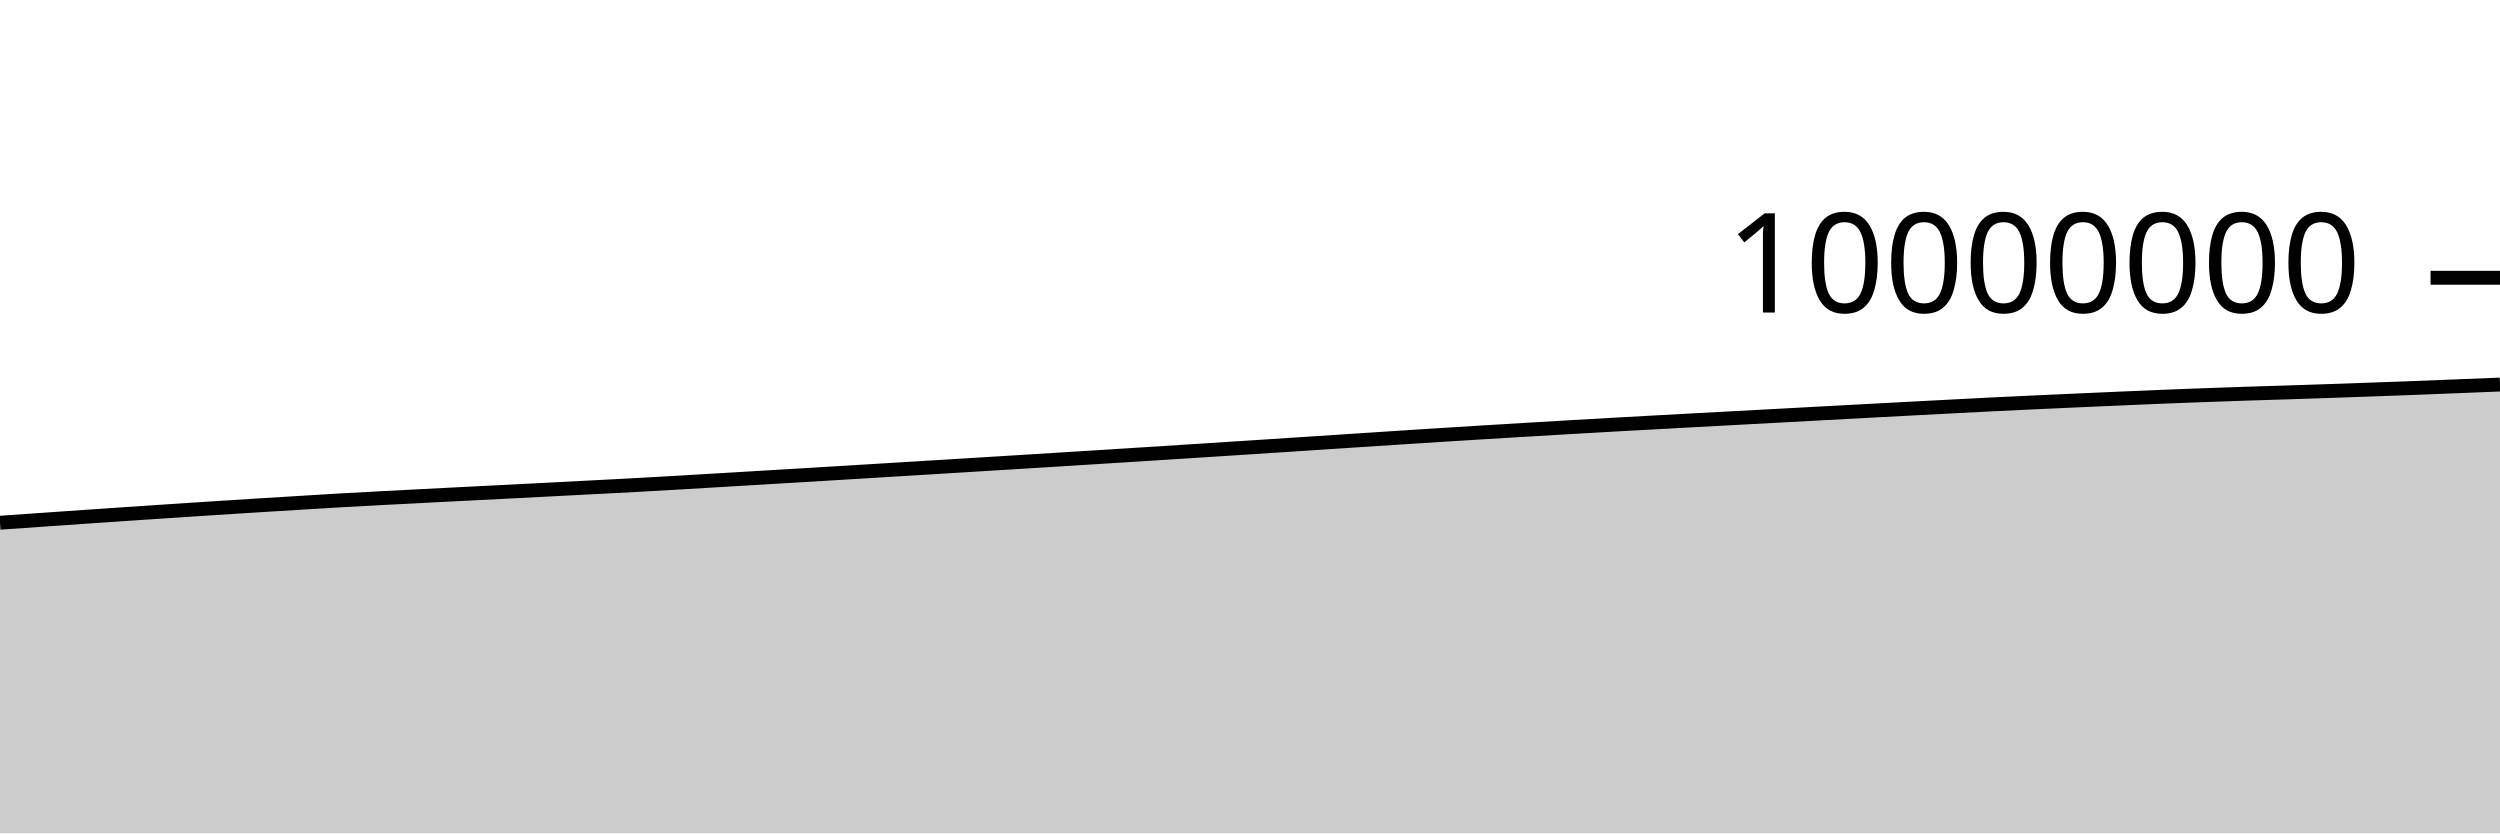
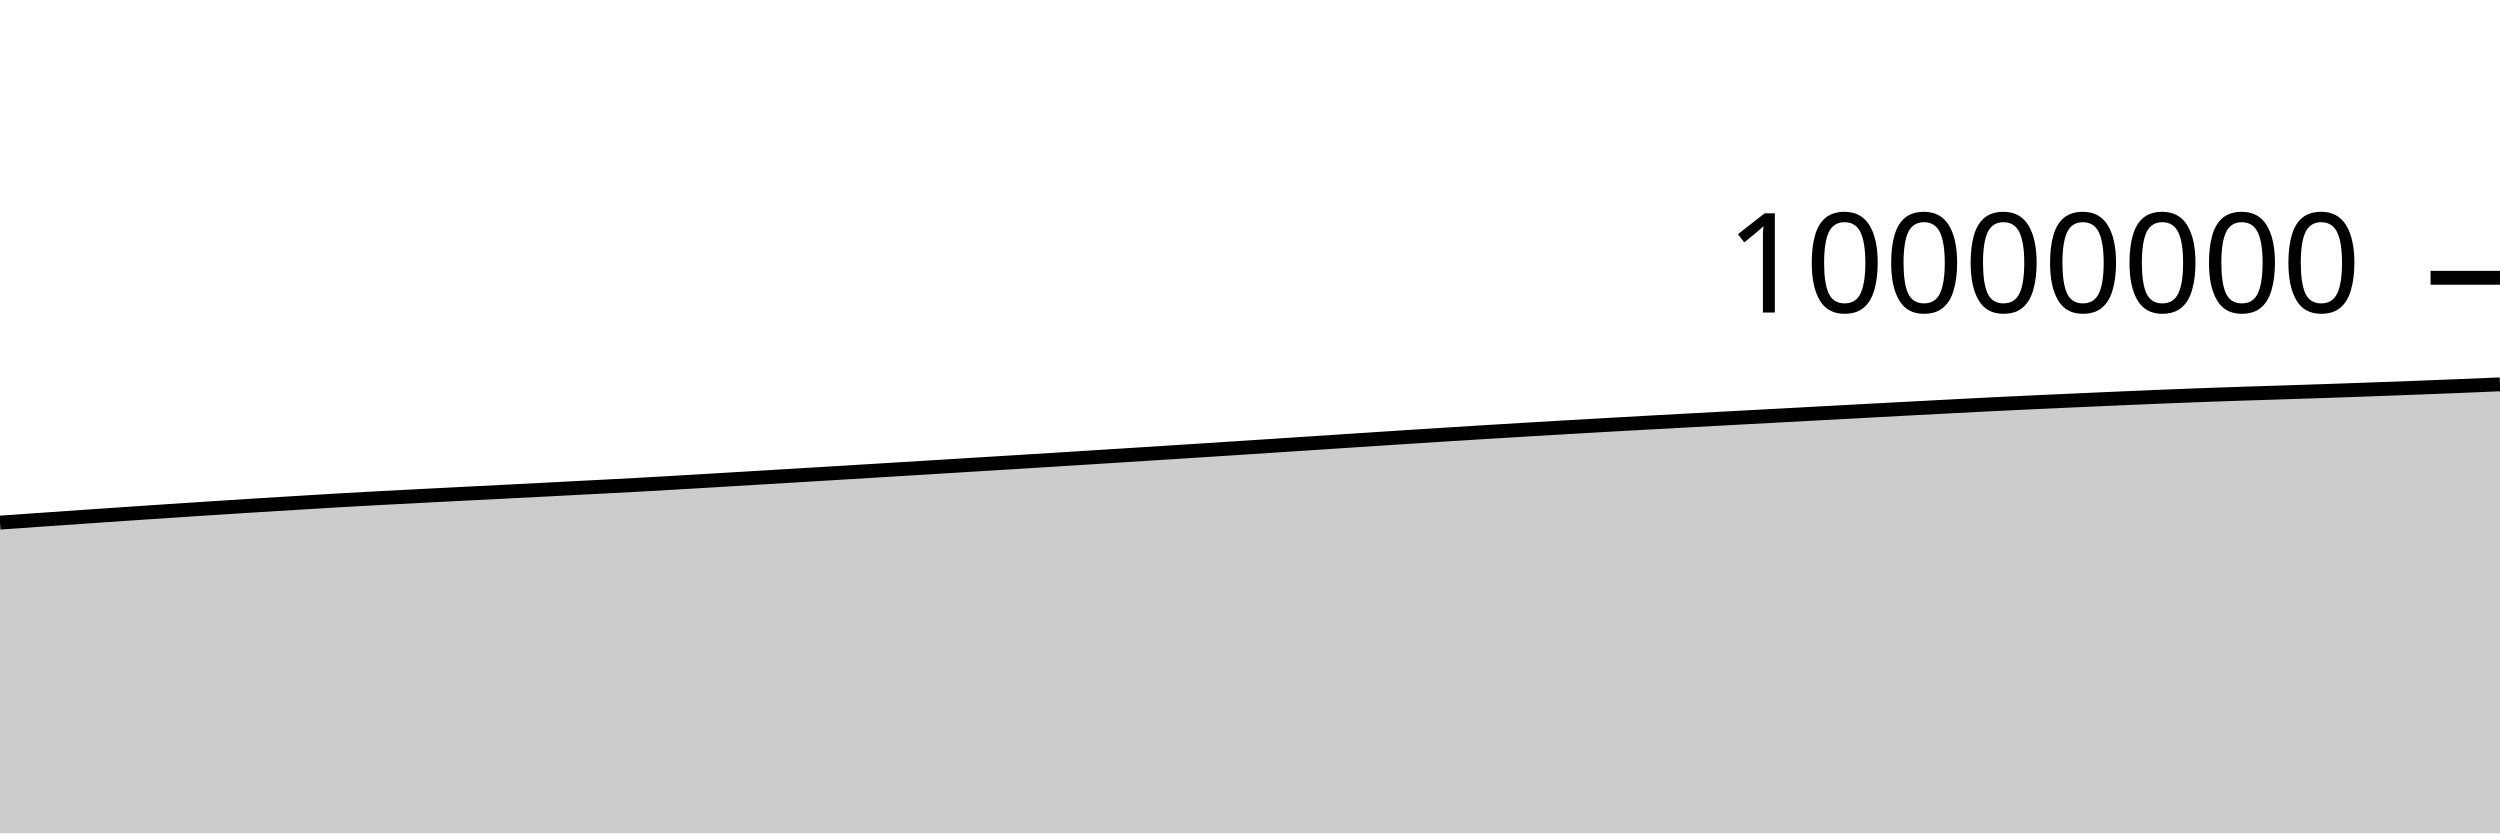
<svg xmlns="http://www.w3.org/2000/svg" viewBox="0 0 180 60">
  <g transform="translate(0,20)">
-     <path class="area" fill="rgba(0, 0, 0, 0.2)" d="M0,17.637C1.017,17.566,2.034,17.495,3.051,17.424C4.068,17.353,5.085,17.282,6.102,17.212C7.119,17.142,8.136,17.073,9.153,17.004C10.169,16.935,11.186,16.867,12.203,16.8C13.22,16.733,14.237,16.666,15.254,16.6C16.271,16.534,17.288,16.469,18.305,16.406C19.322,16.342,20.339,16.28,21.356,16.218C22.373,16.156,23.39,16.092,24.407,16.033C25.424,15.975,26.441,15.92,27.458,15.866C28.475,15.812,29.492,15.76,30.508,15.708C31.525,15.656,32.542,15.604,33.559,15.552C34.576,15.501,35.593,15.449,36.61,15.398C37.627,15.346,38.644,15.294,39.661,15.241C40.678,15.189,41.695,15.136,42.712,15.083C43.729,15.03,44.746,14.979,45.763,14.923C46.78,14.868,47.797,14.809,48.814,14.75C49.831,14.691,50.847,14.63,51.864,14.569C52.881,14.509,53.898,14.448,54.915,14.388C55.932,14.327,56.949,14.266,57.966,14.205C58.983,14.144,60,14.083,61.017,14.021C62.034,13.959,63.051,13.897,64.068,13.835C65.085,13.773,66.102,13.711,67.119,13.649C68.136,13.587,69.153,13.524,70.169,13.462C71.186,13.4,72.203,13.337,73.22,13.275C74.237,13.212,75.254,13.149,76.271,13.085C77.288,13.022,78.305,12.959,79.322,12.895C80.339,12.831,81.356,12.766,82.373,12.702C83.39,12.637,84.407,12.573,85.424,12.508C86.441,12.443,87.458,12.377,88.475,12.312C89.492,12.246,90.508,12.18,91.525,12.114C92.542,12.047,93.559,11.981,94.576,11.914C95.593,11.847,96.61,11.78,97.627,11.714C98.644,11.648,99.661,11.581,100.678,11.515C101.695,11.45,102.712,11.384,103.729,11.32C104.746,11.255,105.763,11.192,106.78,11.13C107.797,11.067,108.814,11.005,109.831,10.945C110.847,10.884,111.864,10.824,112.881,10.765C113.898,10.706,114.915,10.648,115.932,10.59C116.949,10.533,117.966,10.477,118.983,10.421C120,10.365,121.017,10.31,122.034,10.255C123.051,10.2,124.068,10.145,125.085,10.091C126.102,10.036,127.119,9.981,128.136,9.927C129.153,9.872,130.169,9.817,131.186,9.762C132.203,9.708,133.22,9.653,134.237,9.598C135.254,9.544,136.271,9.489,137.288,9.435C138.305,9.381,139.322,9.328,140.339,9.275C141.356,9.222,142.373,9.169,143.39,9.118C144.407,9.068,145.424,9.021,146.441,8.973C147.458,8.926,148.475,8.881,149.492,8.835C150.508,8.789,151.525,8.744,152.542,8.7C153.559,8.656,154.576,8.612,155.593,8.57C156.61,8.529,157.627,8.49,158.644,8.453C159.661,8.415,160.678,8.38,161.695,8.347C162.712,8.313,163.729,8.284,164.746,8.251C165.763,8.218,166.78,8.185,167.797,8.15C168.814,8.115,169.831,8.079,170.847,8.042C171.864,8.006,172.881,7.968,173.898,7.93C174.915,7.891,175.932,7.85,176.949,7.81C177.966,7.77,178.983,7.729,180,7.688L180,40C178.983,40,177.966,40,176.949,40C175.932,40,174.915,40,173.898,40C172.881,40,171.864,40,170.847,40C169.831,40,168.814,40,167.797,40C166.78,40,165.763,40,164.746,40C163.729,40,162.712,40,161.695,40C160.678,40,159.661,40,158.644,40C157.627,40,156.61,40,155.593,40C154.576,40,153.559,40,152.542,40C151.525,40,150.508,40,149.492,40C148.475,40,147.458,40,146.441,40C145.424,40,144.407,40,143.39,40C142.373,40,141.356,40,140.339,40C139.322,40,138.305,40,137.288,40C136.271,40,135.254,40,134.237,40C133.22,40,132.203,40,131.186,40C130.169,40,129.153,40,128.136,40C127.119,40,126.102,40,125.085,40C124.068,40,123.051,40,122.034,40C121.017,40,120,40,118.983,40C117.966,40,116.949,40,115.932,40C114.915,40,113.898,40,112.881,40C111.864,40,110.847,40,109.831,40C108.814,40,107.797,40,106.78,40C105.763,40,104.746,40,103.729,40C102.712,40,101.695,40,100.678,40C99.661,40,98.644,40,97.627,40C96.61,40,95.593,40,94.576,40C93.559,40,92.542,40,91.525,40C90.508,40,89.492,40,88.475,40C87.458,40,86.441,40,85.424,40C84.407,40,83.39,40,82.373,40C81.356,40,80.339,40,79.322,40C78.305,40,77.288,40,76.271,40C75.254,40,74.237,40,73.22,40C72.203,40,71.186,40,70.169,40C69.153,40,68.136,40,67.119,40C66.102,40,65.085,40,64.068,40C63.051,40,62.034,40,61.017,40C60,40,58.983,40,57.966,40C56.949,40,55.932,40,54.915,40C53.898,40,52.881,40,51.864,40C50.847,40,49.831,40,48.814,40C47.797,40,46.78,40,45.763,40C44.746,40,43.729,40,42.712,40C41.695,40,40.678,40,39.661,40C38.644,40,37.627,40,36.61,40C35.593,40,34.576,40,33.559,40C32.542,40,31.525,40,30.508,40C29.492,40,28.475,40,27.458,40C26.441,40,25.424,40,24.407,40C23.39,40,22.373,40,21.356,40C20.339,40,19.322,40,18.305,40C17.288,40,16.271,40,15.254,40C14.237,40,13.22,40,12.203,40C11.186,40,10.169,40,9.153,40C8.136,40,7.119,40,6.102,40C5.085,40,4.068,40,3.051,40C2.034,40,1.017,40,0,40Z" />
-     <path class="line" stroke="black" fill="none" d="M0,17.637C1.017,17.566,2.034,17.495,3.051,17.424C4.068,17.353,5.085,17.282,6.102,17.212C7.119,17.142,8.136,17.073,9.153,17.004C10.169,16.935,11.186,16.867,12.203,16.8C13.22,16.733,14.237,16.666,15.254,16.6C16.271,16.534,17.288,16.469,18.305,16.406C19.322,16.342,20.339,16.28,21.356,16.218C22.373,16.156,23.39,16.092,24.407,16.033C25.424,15.975,26.441,15.92,27.458,15.866C28.475,15.812,29.492,15.76,30.508,15.708C31.525,15.656,32.542,15.604,33.559,15.552C34.576,15.501,35.593,15.449,36.61,15.398C37.627,15.346,38.644,15.294,39.661,15.241C40.678,15.189,41.695,15.136,42.712,15.083C43.729,15.03,44.746,14.979,45.763,14.923C46.78,14.868,47.797,14.809,48.814,14.75C49.831,14.691,50.847,14.63,51.864,14.569C52.881,14.509,53.898,14.448,54.915,14.388C55.932,14.327,56.949,14.266,57.966,14.205C58.983,14.144,60,14.083,61.017,14.021C62.034,13.959,63.051,13.897,64.068,13.835C65.085,13.773,66.102,13.711,67.119,13.649C68.136,13.587,69.153,13.524,70.169,13.462C71.186,13.4,72.203,13.337,73.22,13.275C74.237,13.212,75.254,13.149,76.271,13.085C77.288,13.022,78.305,12.959,79.322,12.895C80.339,12.831,81.356,12.766,82.373,12.702C83.39,12.637,84.407,12.573,85.424,12.508C86.441,12.443,87.458,12.377,88.475,12.312C89.492,12.246,90.508,12.18,91.525,12.114C92.542,12.047,93.559,11.981,94.576,11.914C95.593,11.847,96.61,11.78,97.627,11.714C98.644,11.648,99.661,11.581,100.678,11.515C101.695,11.45,102.712,11.384,103.729,11.32C104.746,11.255,105.763,11.192,106.78,11.13C107.797,11.067,108.814,11.005,109.831,10.945C110.847,10.884,111.864,10.824,112.881,10.765C113.898,10.706,114.915,10.648,115.932,10.59C116.949,10.533,117.966,10.477,118.983,10.421C120,10.365,121.017,10.31,122.034,10.255C123.051,10.2,124.068,10.145,125.085,10.091C126.102,10.036,127.119,9.981,128.136,9.927C129.153,9.872,130.169,9.817,131.186,9.762C132.203,9.708,133.22,9.653,134.237,9.598C135.254,9.544,136.271,9.489,137.288,9.435C138.305,9.381,139.322,9.328,140.339,9.275C141.356,9.222,142.373,9.169,143.39,9.118C144.407,9.068,145.424,9.021,146.441,8.973C147.458,8.926,148.475,8.881,149.492,8.835C150.508,8.789,151.525,8.744,152.542,8.7C153.559,8.656,154.576,8.612,155.593,8.57C156.61,8.529,157.627,8.49,158.644,8.453C159.661,8.415,160.678,8.38,161.695,8.347C162.712,8.313,163.729,8.284,164.746,8.251C165.763,8.218,166.78,8.185,167.797,8.15C168.814,8.115,169.831,8.079,170.847,8.042C171.864,8.006,172.881,7.968,173.898,7.93C174.915,7.891,175.932,7.85,176.949,7.81C177.966,7.77,178.983,7.729,180,7.688" />
+     <path class="area" fill="rgba(0, 0, 0, 0.2)" d="M0,17.628C1.017,17.556,2.034,17.485,3.051,17.414C4.068,17.343,5.085,17.273,6.102,17.203C7.119,17.133,8.136,17.063,9.153,16.994C10.169,16.926,11.186,16.858,12.203,16.79C13.22,16.723,14.237,16.656,15.254,16.59C16.271,16.525,17.288,16.46,18.305,16.396C19.322,16.333,20.339,16.271,21.356,16.209C22.373,16.146,23.39,16.082,24.407,16.024C25.424,15.965,26.441,15.91,27.458,15.856C28.475,15.802,29.492,15.751,30.508,15.698C31.525,15.646,32.542,15.594,33.559,15.543C34.576,15.491,35.593,15.44,36.61,15.388C37.627,15.336,38.644,15.284,39.661,15.232C40.678,15.179,41.695,15.126,42.712,15.073C43.729,15.02,44.746,14.969,45.763,14.914C46.78,14.858,47.797,14.799,48.814,14.74C49.831,14.681,50.847,14.62,51.864,14.56C52.881,14.499,53.898,14.439,54.915,14.378C55.932,14.317,56.949,14.256,57.966,14.195C58.983,14.134,60,14.073,61.017,14.011C62.034,13.95,63.051,13.887,64.068,13.825C65.085,13.763,66.102,13.701,67.119,13.639C68.136,13.577,69.153,13.515,70.169,13.452C71.186,13.39,72.203,13.328,73.22,13.265C74.237,13.202,75.254,13.139,76.271,13.076C77.288,13.012,78.305,12.949,79.322,12.885C80.339,12.821,81.356,12.756,82.373,12.692C83.39,12.627,84.407,12.563,85.424,12.498C86.441,12.433,87.458,12.368,88.475,12.302C89.492,12.236,90.508,12.17,91.525,12.104C92.542,12.038,93.559,11.971,94.576,11.904C95.593,11.837,96.61,11.771,97.627,11.704C98.644,11.638,99.661,11.571,100.678,11.505C101.695,11.44,102.712,11.374,103.729,11.31C104.746,11.245,105.763,11.182,106.78,11.12C107.797,11.057,108.814,10.995,109.831,10.935C110.847,10.874,111.864,10.814,112.881,10.755C113.898,10.696,114.915,10.638,115.932,10.58C116.949,10.523,117.966,10.467,118.983,10.411C120,10.355,121.017,10.3,122.034,10.245C123.051,10.19,124.068,10.135,125.085,10.081C126.102,10.026,127.119,9.971,128.136,9.917C129.153,9.862,130.169,9.807,131.186,9.752C132.203,9.697,133.22,9.643,134.237,9.588C135.254,9.534,136.271,9.479,137.288,9.425C138.305,9.371,139.322,9.318,140.339,9.265C141.356,9.212,142.373,9.159,143.39,9.108C144.407,9.058,145.424,9.01,146.441,8.963C147.458,8.916,148.475,8.87,149.492,8.825C150.508,8.779,151.525,8.734,152.542,8.69C153.559,8.645,154.576,8.602,155.593,8.56C156.61,8.519,157.627,8.48,158.644,8.442C159.661,8.405,160.678,8.37,161.695,8.337C162.712,8.303,163.729,8.274,164.746,8.241C165.763,8.208,166.78,8.174,167.797,8.14C168.814,8.105,169.831,8.069,170.847,8.032C171.864,7.995,172.881,7.958,173.898,7.919C174.915,7.881,175.932,7.841,176.949,7.8C177.966,7.758,178.983,7.715,180,7.672L180,40C178.983,40,177.966,40,176.949,40C175.932,40,174.915,40,173.898,40C172.881,40,171.864,40,170.847,40C169.831,40,168.814,40,167.797,40C166.78,40,165.763,40,164.746,40C163.729,40,162.712,40,161.695,40C160.678,40,159.661,40,158.644,40C157.627,40,156.61,40,155.593,40C154.576,40,153.559,40,152.542,40C151.525,40,150.508,40,149.492,40C148.475,40,147.458,40,146.441,40C145.424,40,144.407,40,143.39,40C142.373,40,141.356,40,140.339,40C139.322,40,138.305,40,137.288,40C136.271,40,135.254,40,134.237,40C133.22,40,132.203,40,131.186,40C130.169,40,129.153,40,128.136,40C127.119,40,126.102,40,125.085,40C124.068,40,123.051,40,122.034,40C121.017,40,120,40,118.983,40C117.966,40,116.949,40,115.932,40C114.915,40,113.898,40,112.881,40C111.864,40,110.847,40,109.831,40C108.814,40,107.797,40,106.78,40C105.763,40,104.746,40,103.729,40C102.712,40,101.695,40,100.678,40C99.661,40,98.644,40,97.627,40C96.61,40,95.593,40,94.576,40C93.559,40,92.542,40,91.525,40C90.508,40,89.492,40,88.475,40C87.458,40,86.441,40,85.424,40C84.407,40,83.39,40,82.373,40C81.356,40,80.339,40,79.322,40C78.305,40,77.288,40,76.271,40C75.254,40,74.237,40,73.22,40C72.203,40,71.186,40,70.169,40C69.153,40,68.136,40,67.119,40C66.102,40,65.085,40,64.068,40C63.051,40,62.034,40,61.017,40C60,40,58.983,40,57.966,40C56.949,40,55.932,40,54.915,40C53.898,40,52.881,40,51.864,40C50.847,40,49.831,40,48.814,40C47.797,40,46.78,40,45.763,40C44.746,40,43.729,40,42.712,40C41.695,40,40.678,40,39.661,40C38.644,40,37.627,40,36.61,40C35.593,40,34.576,40,33.559,40C32.542,40,31.525,40,30.508,40C29.492,40,28.475,40,27.458,40C26.441,40,25.424,40,24.407,40C23.39,40,22.373,40,21.356,40C20.339,40,19.322,40,18.305,40C17.288,40,16.271,40,15.254,40C14.237,40,13.22,40,12.203,40C11.186,40,10.169,40,9.153,40C8.136,40,7.119,40,6.102,40C5.085,40,4.068,40,3.051,40C2.034,40,1.017,40,0,40Z" />
+     <path class="line" stroke="black" fill="none" d="M0,17.628C1.017,17.556,2.034,17.485,3.051,17.414C4.068,17.343,5.085,17.273,6.102,17.203C7.119,17.133,8.136,17.063,9.153,16.994C10.169,16.926,11.186,16.858,12.203,16.79C13.22,16.723,14.237,16.656,15.254,16.59C16.271,16.525,17.288,16.46,18.305,16.396C19.322,16.333,20.339,16.271,21.356,16.209C22.373,16.146,23.39,16.082,24.407,16.024C25.424,15.965,26.441,15.91,27.458,15.856C28.475,15.802,29.492,15.751,30.508,15.698C31.525,15.646,32.542,15.594,33.559,15.543C34.576,15.491,35.593,15.44,36.61,15.388C37.627,15.336,38.644,15.284,39.661,15.232C40.678,15.179,41.695,15.126,42.712,15.073C43.729,15.02,44.746,14.969,45.763,14.914C46.78,14.858,47.797,14.799,48.814,14.74C49.831,14.681,50.847,14.62,51.864,14.56C52.881,14.499,53.898,14.439,54.915,14.378C55.932,14.317,56.949,14.256,57.966,14.195C58.983,14.134,60,14.073,61.017,14.011C62.034,13.95,63.051,13.887,64.068,13.825C65.085,13.763,66.102,13.701,67.119,13.639C68.136,13.577,69.153,13.515,70.169,13.452C71.186,13.39,72.203,13.328,73.22,13.265C74.237,13.202,75.254,13.139,76.271,13.076C77.288,13.012,78.305,12.949,79.322,12.885C80.339,12.821,81.356,12.756,82.373,12.692C83.39,12.627,84.407,12.563,85.424,12.498C86.441,12.433,87.458,12.368,88.475,12.302C89.492,12.236,90.508,12.17,91.525,12.104C92.542,12.038,93.559,11.971,94.576,11.904C95.593,11.837,96.61,11.771,97.627,11.704C98.644,11.638,99.661,11.571,100.678,11.505C101.695,11.44,102.712,11.374,103.729,11.31C104.746,11.245,105.763,11.182,106.78,11.12C107.797,11.057,108.814,10.995,109.831,10.935C110.847,10.874,111.864,10.814,112.881,10.755C113.898,10.696,114.915,10.638,115.932,10.58C116.949,10.523,117.966,10.467,118.983,10.411C120,10.355,121.017,10.3,122.034,10.245C123.051,10.19,124.068,10.135,125.085,10.081C126.102,10.026,127.119,9.971,128.136,9.917C129.153,9.862,130.169,9.807,131.186,9.752C132.203,9.697,133.22,9.643,134.237,9.588C135.254,9.534,136.271,9.479,137.288,9.425C138.305,9.371,139.322,9.318,140.339,9.265C141.356,9.212,142.373,9.159,143.39,9.108C144.407,9.058,145.424,9.01,146.441,8.963C147.458,8.916,148.475,8.87,149.492,8.825C150.508,8.779,151.525,8.734,152.542,8.69C153.559,8.645,154.576,8.602,155.593,8.56C156.61,8.519,157.627,8.48,158.644,8.442C159.661,8.405,160.678,8.37,161.695,8.337C162.712,8.303,163.729,8.274,164.746,8.241C165.763,8.208,166.78,8.174,167.797,8.14C168.814,8.105,169.831,8.069,170.847,8.032C171.864,7.995,172.881,7.958,173.898,7.919C174.915,7.881,175.932,7.841,176.949,7.8C177.966,7.758,178.983,7.715,180,7.672" />
    <path class="axis-ceiling" stroke-width="1" stroke="black" fill="none" d="M175,0L180,0" />
    <text class="axis-ceiling-label" font-family="sans-serif" text-anchor="end" font-size="10px" x="170" y="2.5">10000000</text>
  </g>
</svg>
